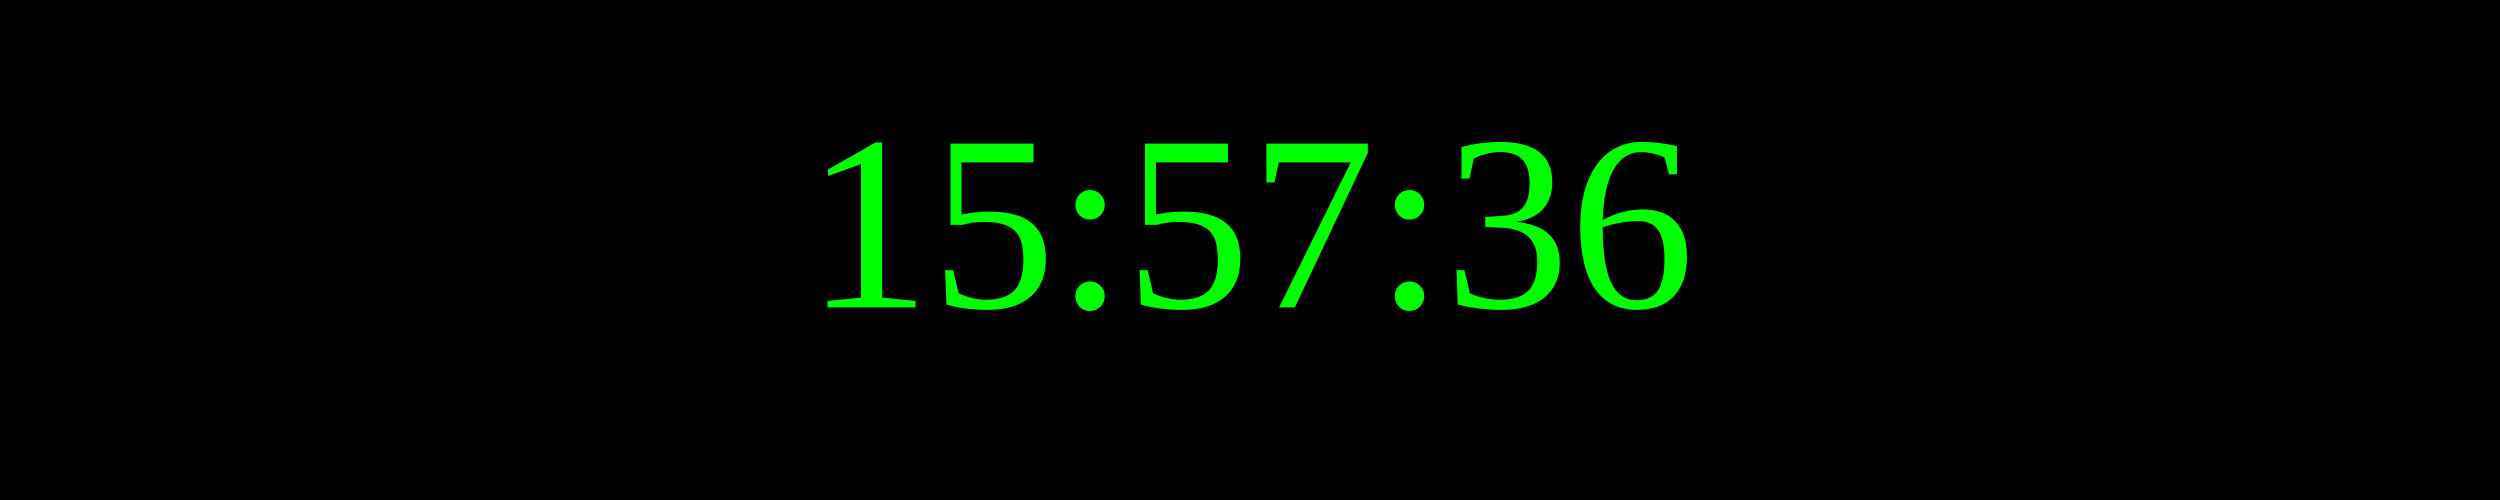
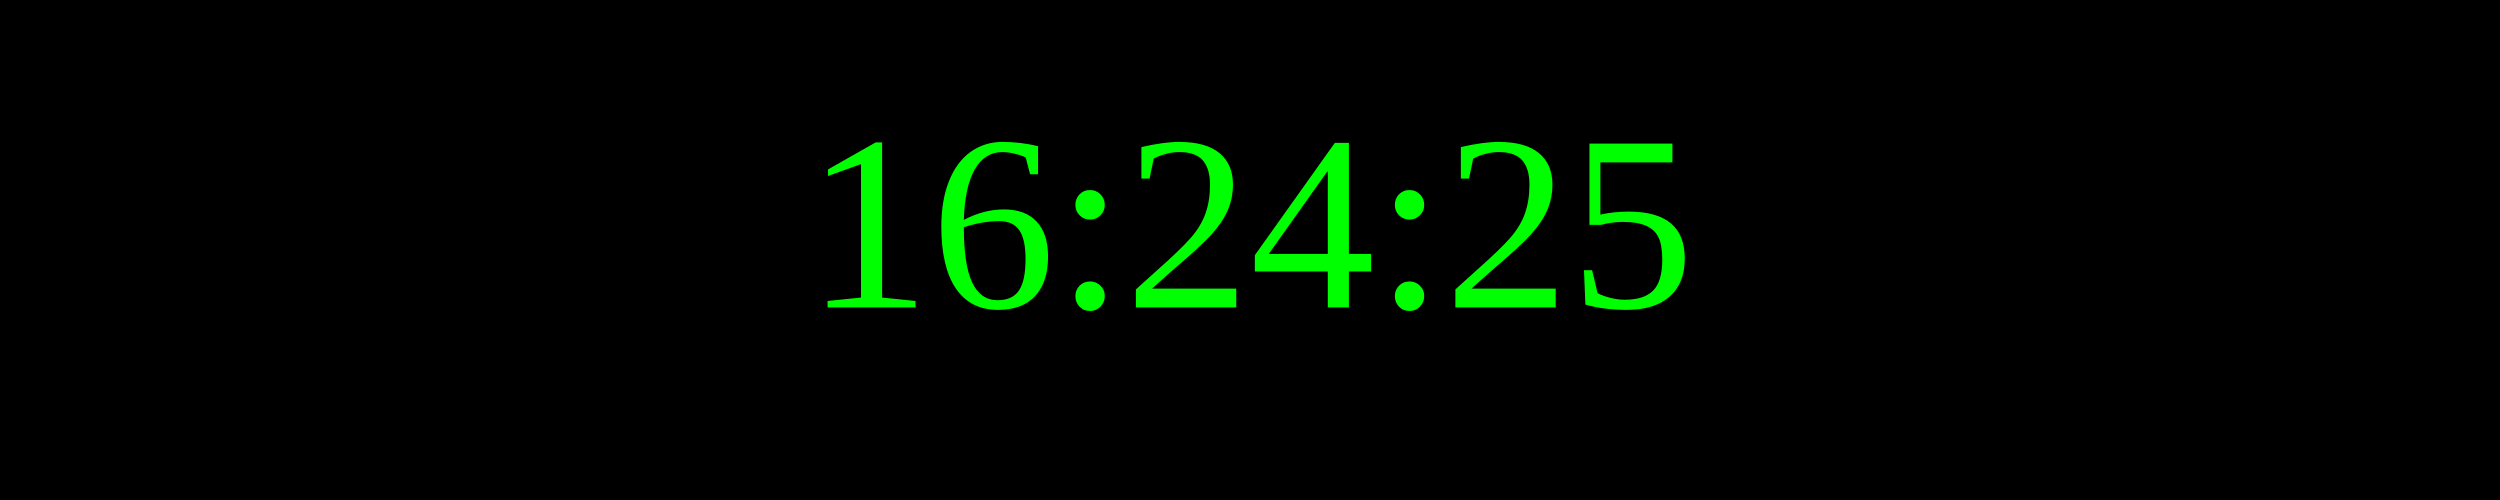
<svg xmlns="http://www.w3.org/2000/svg" width="250" height="50">
  <rect width="100%" height="100%" fill="black" />
  <text x="50%" y="50%" font-size="25" fill="lime" text-anchor="middle" dominant-baseline="middle">
- 15:57:36
+ 16:24:25
</text>
</svg>
